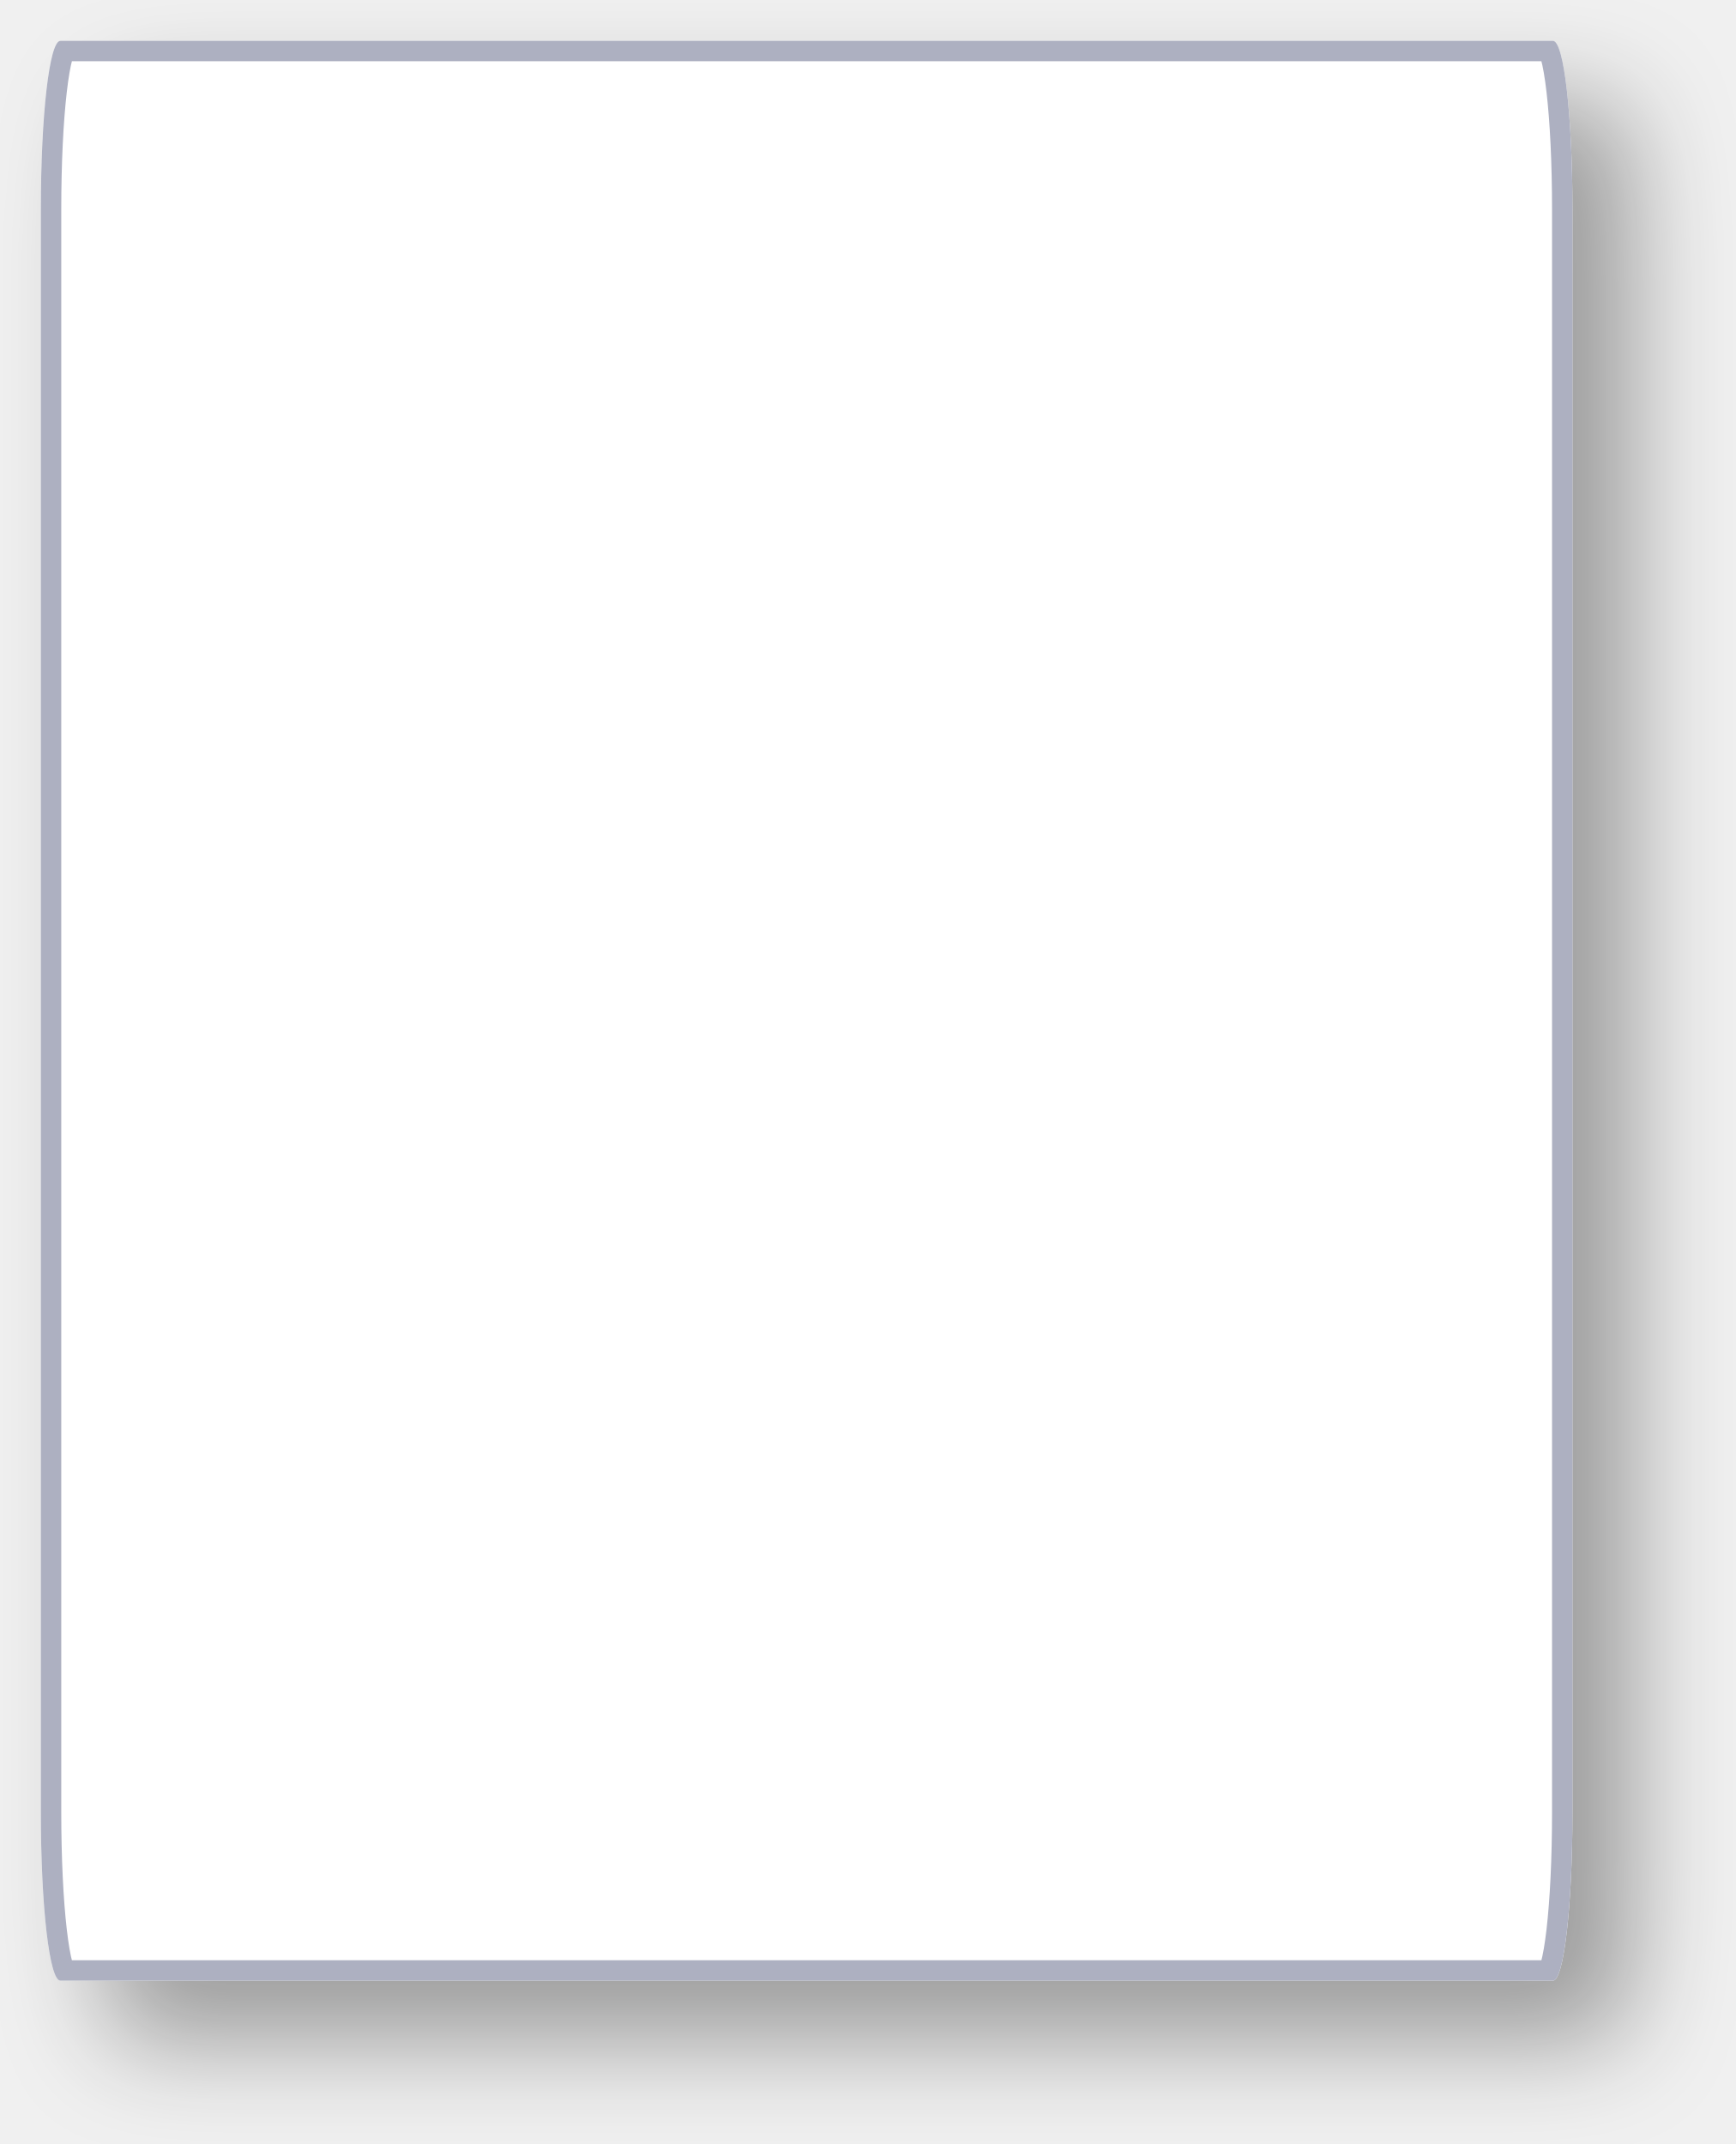
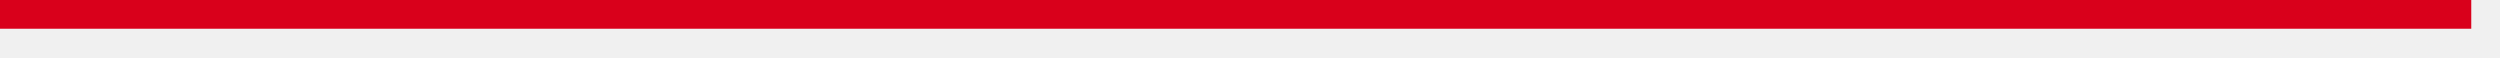
- <svg xmlns="http://www.w3.org/2000/svg" xmlns:xlink="http://www.w3.org/1999/xlink" version="1.1" width="85px" height="105px">
-   <defs>
-     <mask fill="white" id="clip432">
-       <path d="M 0 86.739  L 0 8.261  C 0 3.635  0.42 0  0.955 0  L 74.045 0  C 74.58 0  75 3.635  75 8.261  L 75 86.739  C 75 91.365  74.58 95  74.045 95  L 48.031 95  L 0.955 95  C 0.42 95  0 91.365  0 86.739  Z " fill-rule="evenodd" />
-     </mask>
-     <filter x="380px" y="384px" width="85px" height="105px" filterUnits="userSpaceOnUse" id="filter433">
-       <feOffset dx="3" dy="3" in="SourceAlpha" result="shadowOffsetInner" />
-       <feGaussianBlur stdDeviation="2.5" in="shadowOffsetInner" result="shadowGaussian" />
-       <feComposite in2="shadowGaussian" operator="atop" in="SourceAlpha" result="shadowComposite" />
-       <feColorMatrix type="matrix" values="0 0 0 0 0  0 0 0 0 0  0 0 0 0 0  0 0 0 0.349 0  " in="shadowComposite" />
-     </filter>
-     <g id="widget434">
-       <path d="M 0 86.739  L 0 8.261  C 0 3.635  0.42 0  0.955 0  L 74.045 0  C 74.58 0  75 3.635  75 8.261  L 75 86.739  C 75 91.365  74.58 95  74.045 95  L 48.031 95  L 0.955 95  C 0.42 95  0 91.365  0 86.739  Z " fill-rule="nonzero" fill="#ffffff" stroke="none" transform="matrix(1 0 0 1 382 386 )" />
-       <path d="M 0 86.739  L 0 8.261  C 0 3.635  0.42 0  0.955 0  L 74.045 0  C 74.58 0  75 3.635  75 8.261  L 75 86.739  C 75 91.365  74.58 95  74.045 95  L 48.031 95  L 0.955 95  C 0.42 95  0 91.365  0 86.739  Z " stroke-width="2" stroke="#adb0c1" fill="none" transform="matrix(1 0 0 1 382 386 )" mask="url(#clip432)" />
-     </g>
-   </defs>
-   <g transform="matrix(1 0 0 1 -380 -384 )">
-     <use xlink:href="#widget434" filter="url(#filter433)" />
-     <use xlink:href="#widget434" />
+ <svg xmlns="http://www.w3.org/2000/svg" version="1.1" width="87px" height="2px">
+   <g transform="matrix(1 0 0 1 -2416 -902 )">
+     <path d="M 2416 902.5  L 2502 902.5  " stroke-width="1" stroke="#d9001b" fill="none" />
  </g>
</svg>
